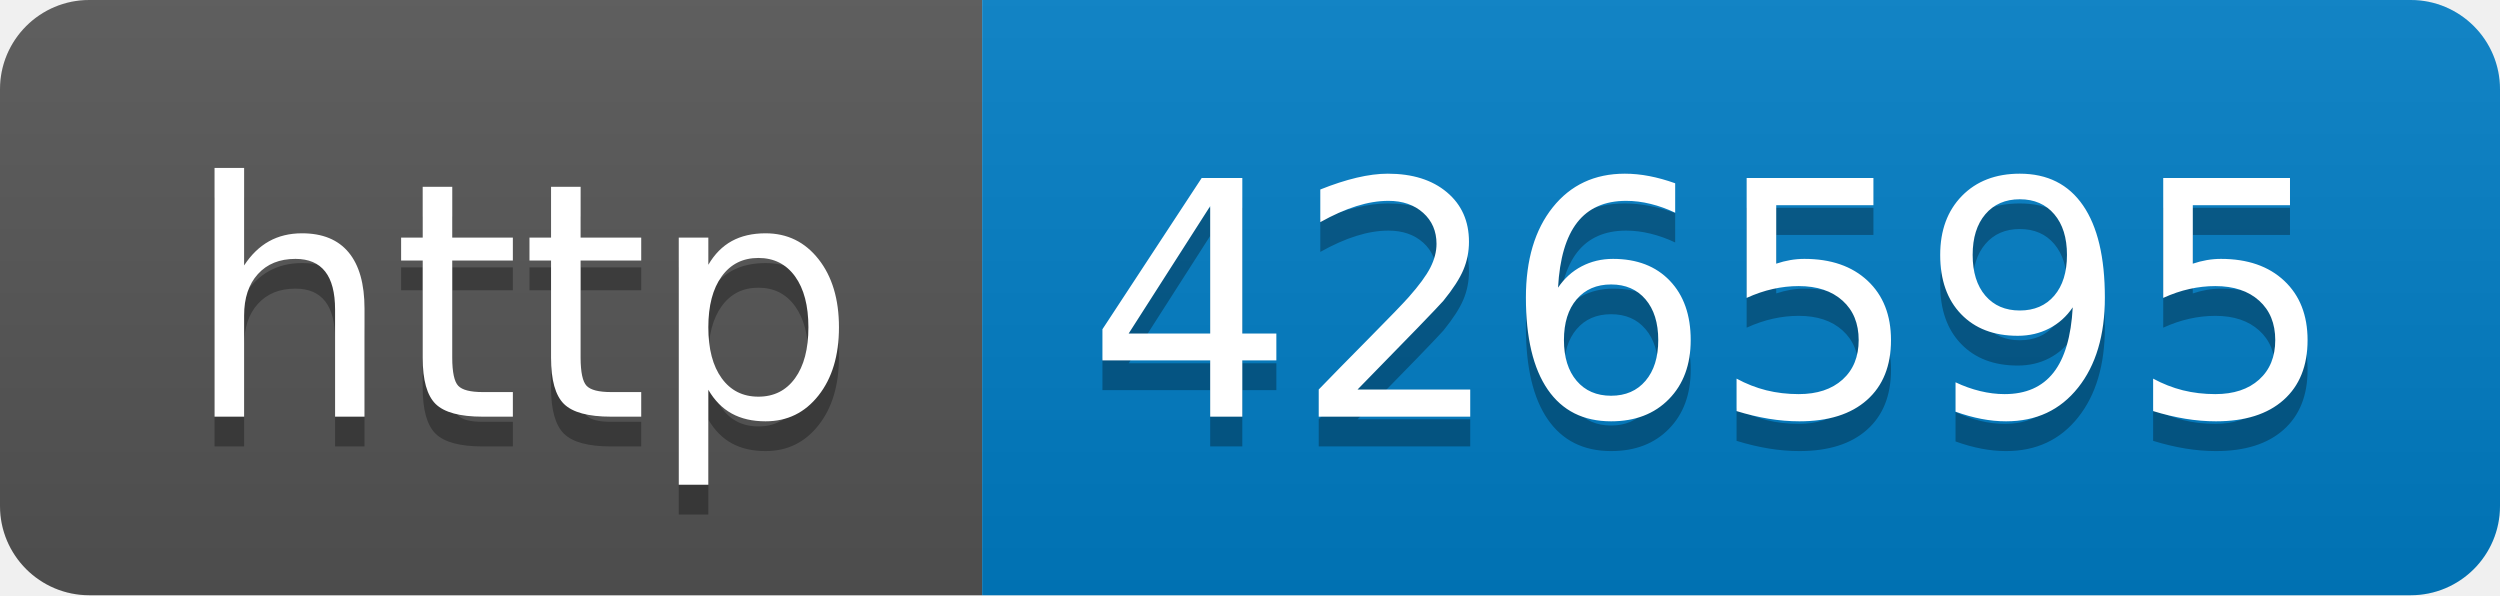
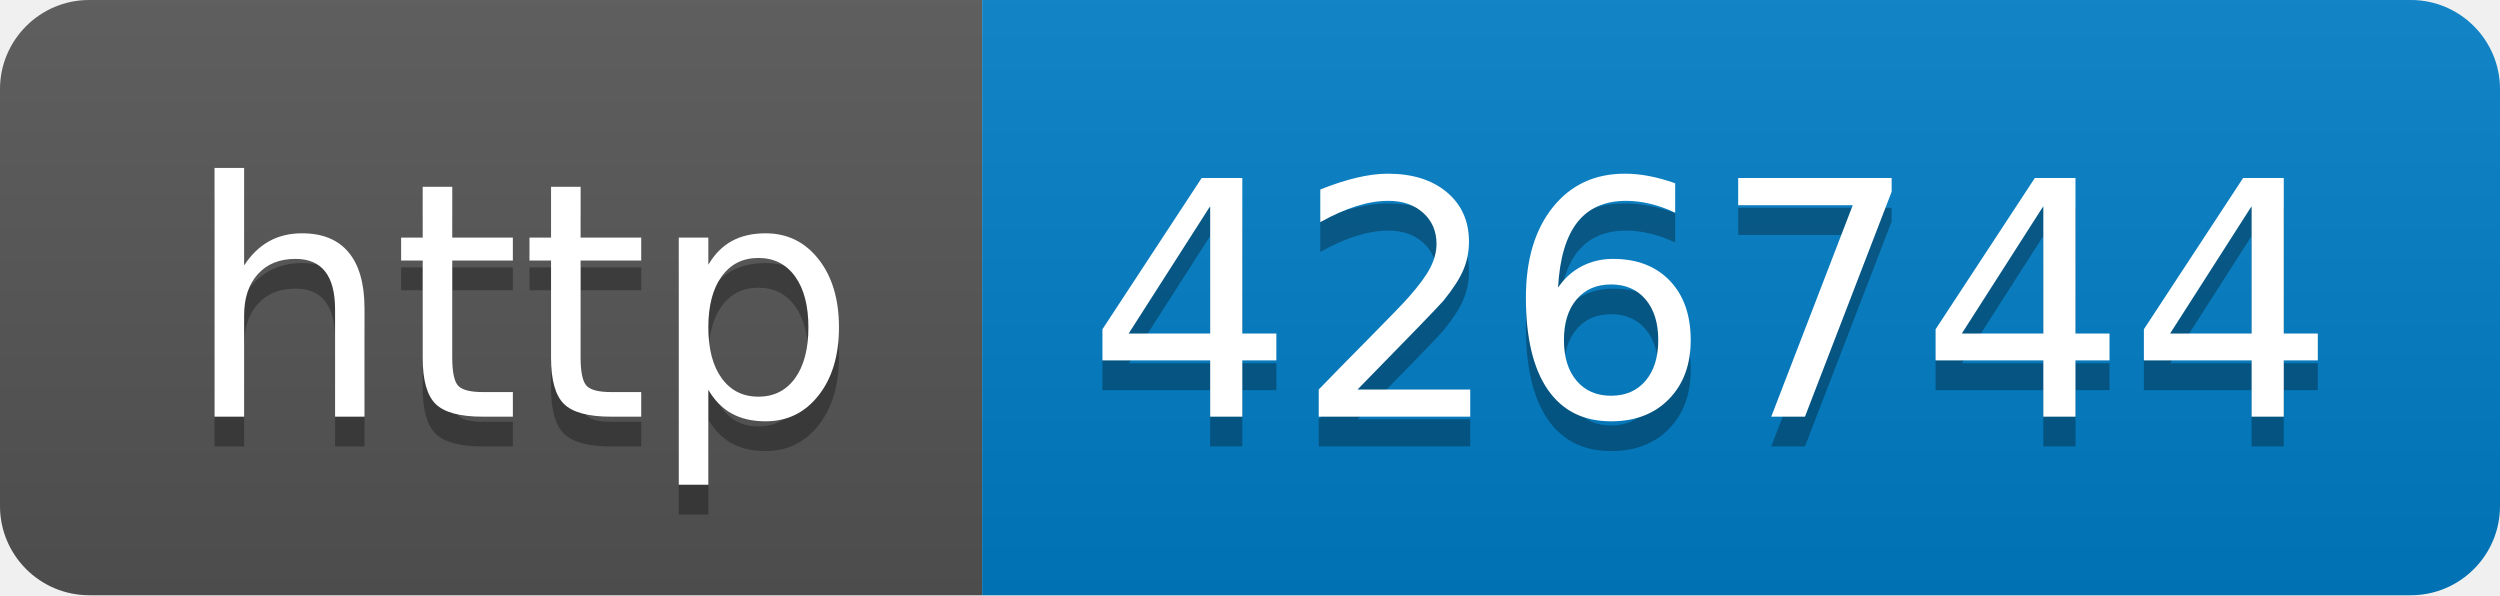
- <svg xmlns="http://www.w3.org/2000/svg" width="84" height="20" role="img" aria-label="http: 426595">
+ <svg xmlns="http://www.w3.org/2000/svg" width="84" height="20" role="img" aria-label="http: 426744">
  <linearGradient id="s" x2="0" y2="100%">
    <stop offset="0" stop-color="#bbb" stop-opacity=".1" />
    <stop offset="1" stop-opacity=".1" />
  </linearGradient>
  <clipPath id="r">
    <rect width="84" height="20" rx="3" fill="#fff" />
  </clipPath>
  <g clip-path="url(#r)">
    <rect width="33" height="20" fill="#555" />
    <rect x="33" width="51" height="20" fill="#007ec6" />
    <rect width="84" height="20" fill="url(#s)" />
  </g>
  <g fill="#fff" text-anchor="middle" font-family="Verdana,Geneva,DejaVu Sans,sans-serif" text-rendering="geometricPrecision" font-size="110">
    <text aria-hidden="true" x="175" y="150" fill="#010101" fill-opacity=".3" transform="scale(.1)" textLength="230">http</text>
    <text x="175" y="140" transform="scale(.1)" fill="#fff" textLength="230">http</text>
-     <text aria-hidden="true" x="575" y="150" fill="#010101" fill-opacity=".3" transform="scale(.1)" textLength="410">426595</text>
-     <text x="575" y="140" transform="scale(.1)" fill="#fff" textLength="410">426595</text>
+     <text aria-hidden="true" x="575" y="150" fill="#010101" fill-opacity=".3" transform="scale(.1)" textLength="410">426744</text>
+     <text x="575" y="140" transform="scale(.1)" fill="#fff" textLength="410">426744</text>
  </g>
</svg>
